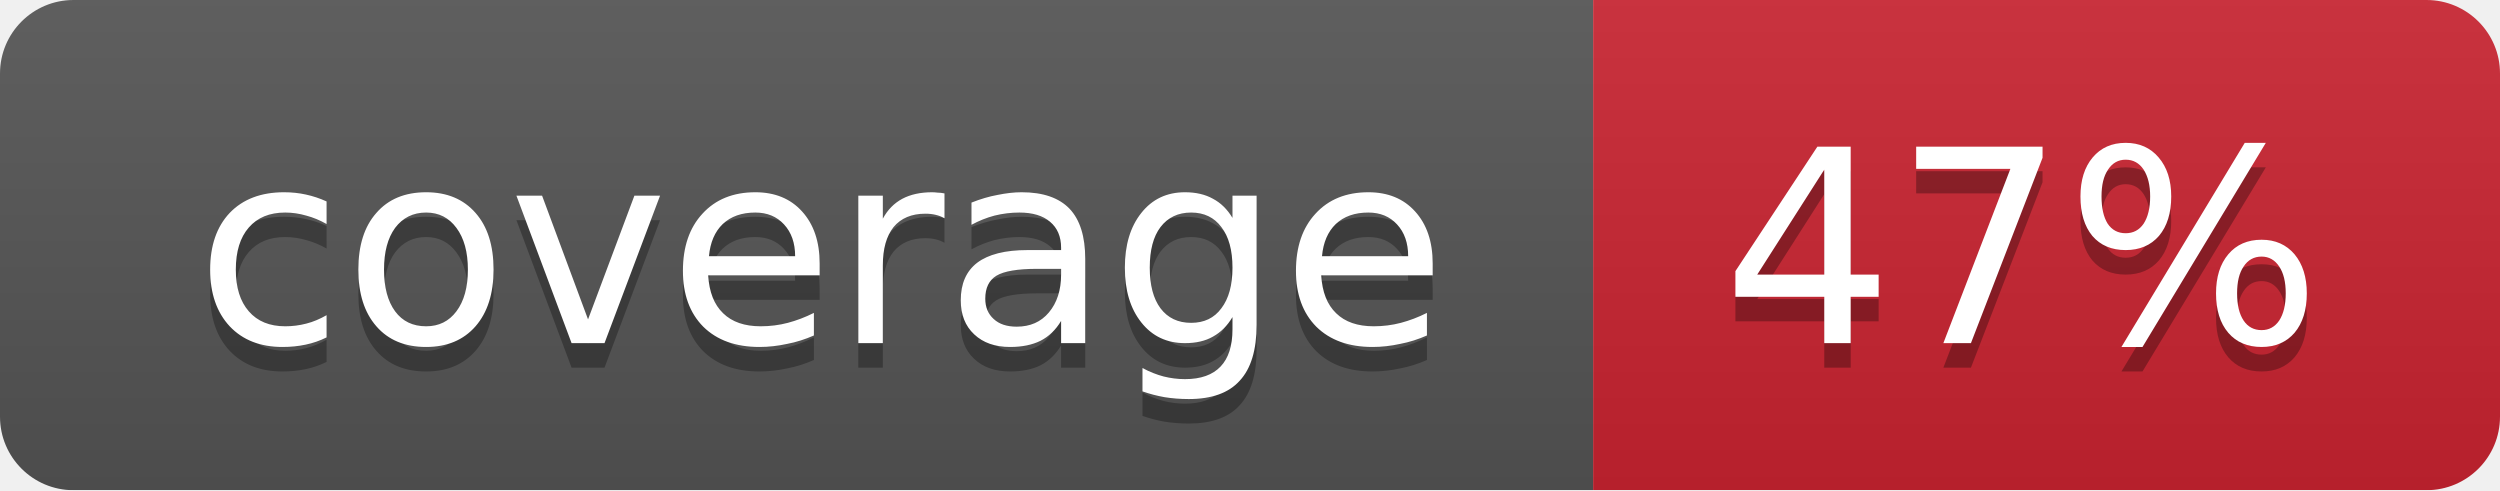
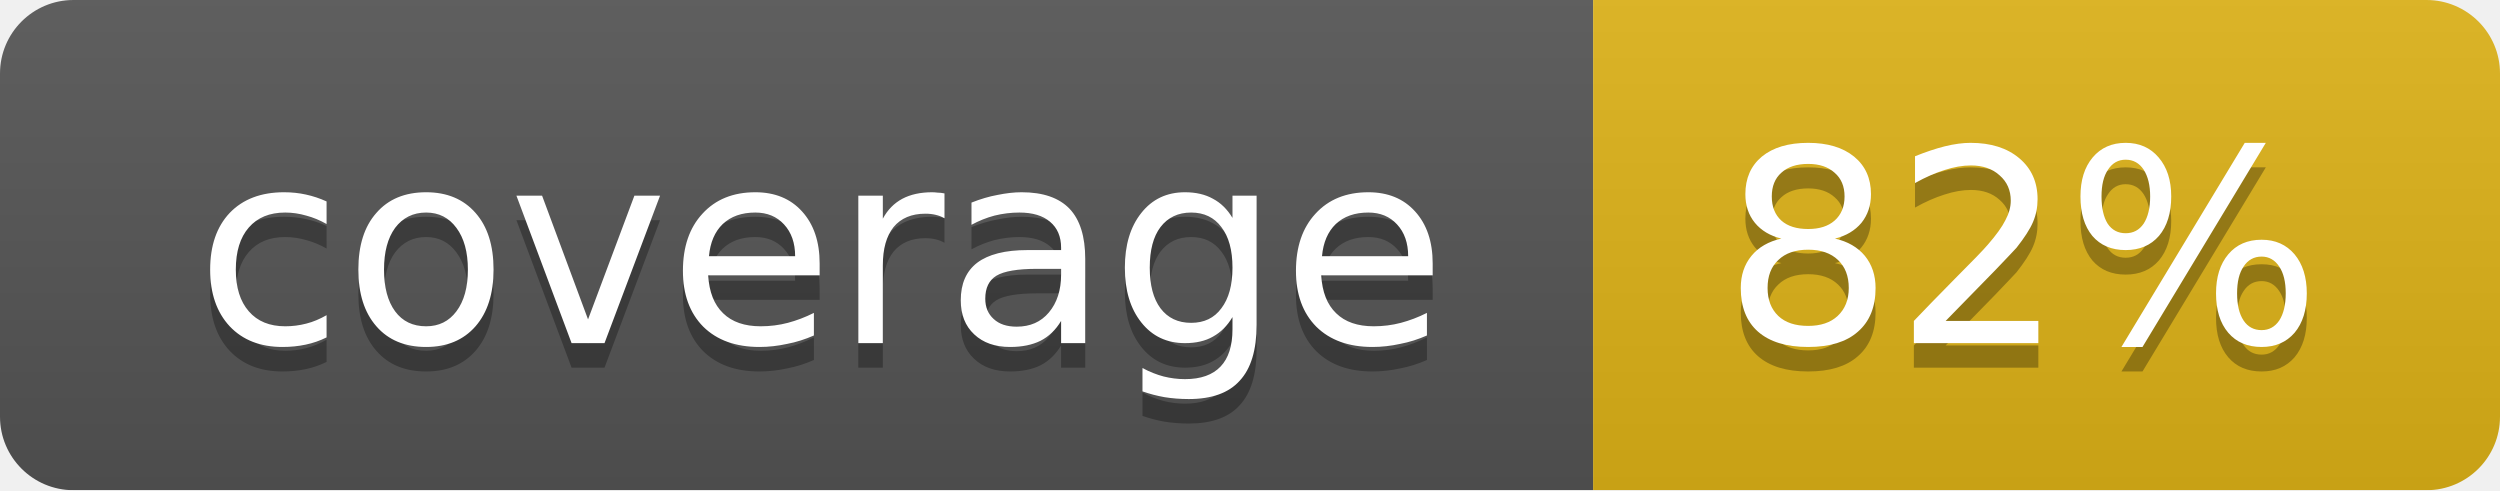
<svg xmlns="http://www.w3.org/2000/svg" width="102" height="20">
  <linearGradient id="smooth" x2="0" y2="100%">
    <stop offset="0" stop-color="#bbb" stop-opacity=".1" />
    <stop offset="1" stop-opacity=".1" />
  </linearGradient>
  <mask id="round">
    <rect width="102" height="20" rx="3" fill="#fff" />
  </mask>
  <g mask="url(#round)">
    <rect width="65" height="20" fill="#555" />
-     <rect x="65" width="37" height="20" fill="#cb2431" />
+     <rect x="65" width="37" height="20" fill="#dfb317" />
    <rect width="102" height="20" fill="url(#smooth)" />
  </g>
  <g fill="#fff" text-anchor="middle" font-family="DejaVu Sans,Verdana,Geneva,sans-serif" font-size="11">
    <text x="33.5" y="15" fill="#010101" fill-opacity=".3">coverage</text>
    <text x="33.5" y="14">coverage</text>
-     <text x="82.5" y="15" fill="#010101" fill-opacity=".3">47%</text>
-     <text x="82.5" y="14">47%</text>
+     <text x="82.5" y="15" fill="#010101" fill-opacity=".3">82%</text>
+     <text x="82.5" y="14">82%</text>
  </g>
</svg>
